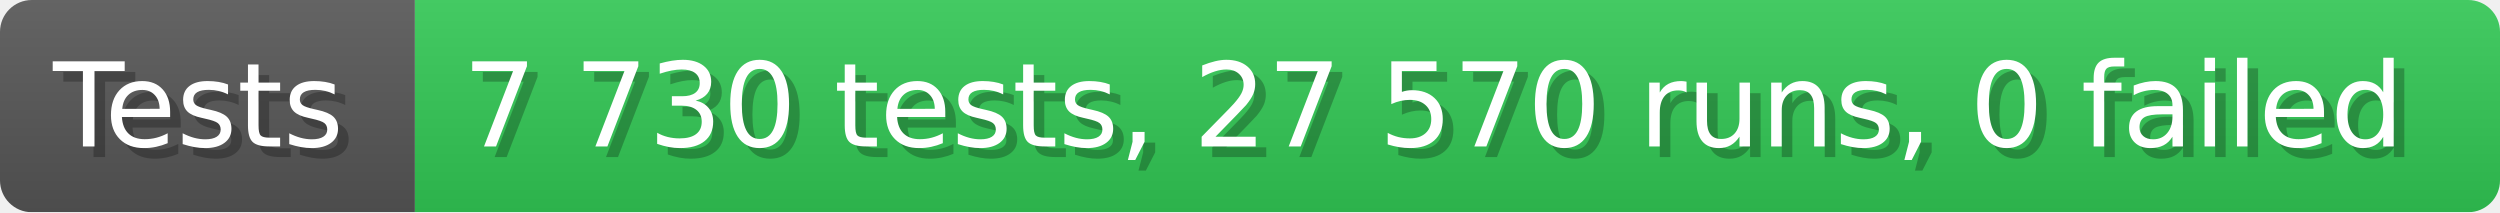
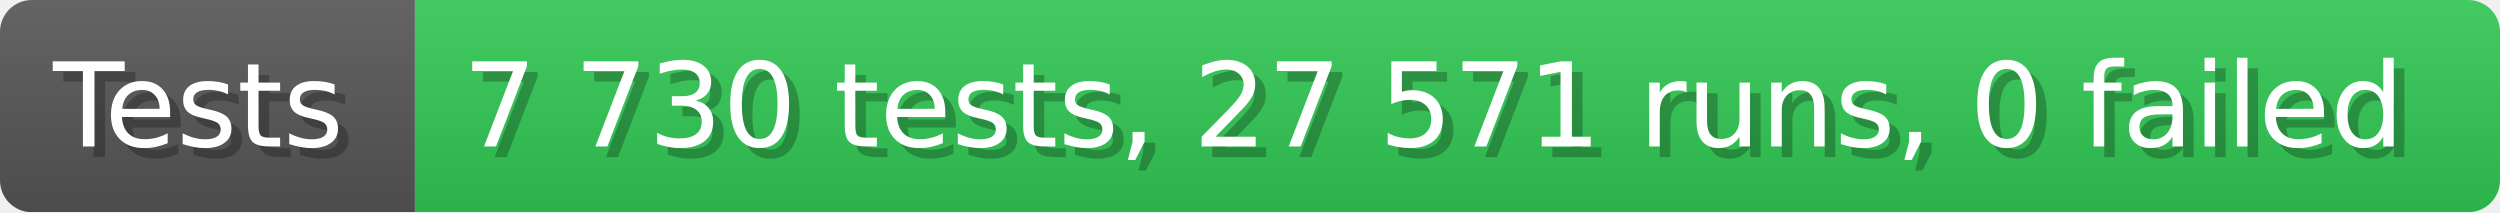
- <svg xmlns="http://www.w3.org/2000/svg" width="235.6" height="20" viewBox="0 0 2356 200" role="img" aria-label="Tests: 7 730 tests, 27 570 runs, 0 failed">
+ <svg xmlns="http://www.w3.org/2000/svg" width="235.6" height="20" viewBox="0 0 2356 200" role="img" aria-label="Tests: 7 730 tests, 27 571 runs, 0 failed">
  <linearGradient id="a" x2="0" y2="100%">
    <stop offset="0" stop-opacity=".1" stop-color="#EEE" />
    <stop offset="1" stop-opacity=".1" />
  </linearGradient>
  <mask id="m">
    <rect width="2356" height="200" rx="30" fill="#FFF" />
  </mask>
  <g mask="url(#m)">
    <rect width="391" height="200" fill="#555" />
    <rect width="1965" height="200" fill="#31c653" x="391" />
    <rect width="2356" height="200" fill="url(#a)" />
  </g>
  <g aria-hidden="true" fill="#fff" text-anchor="start" font-family="Verdana,DejaVu Sans,sans-serif" font-size="110">
    <text x="60" y="148" textLength="291" fill="#000" opacity="0.25">Tests</text>
    <text x="50" y="138" textLength="291">Tests</text>
-     <text x="446" y="148" textLength="1865" fill="#000" opacity="0.25">7 730 tests, 27 570 runs, 0 failed</text>
-     <text x="436" y="138" textLength="1865">7 730 tests, 27 570 runs, 0 failed</text>
+     <text x="446" y="148" textLength="1865" fill="#000" opacity="0.25">7 730 tests, 27 571 runs, 0 failed</text>
+     <text x="436" y="138" textLength="1865">7 730 tests, 27 571 runs, 0 failed</text>
  </g>
</svg>
